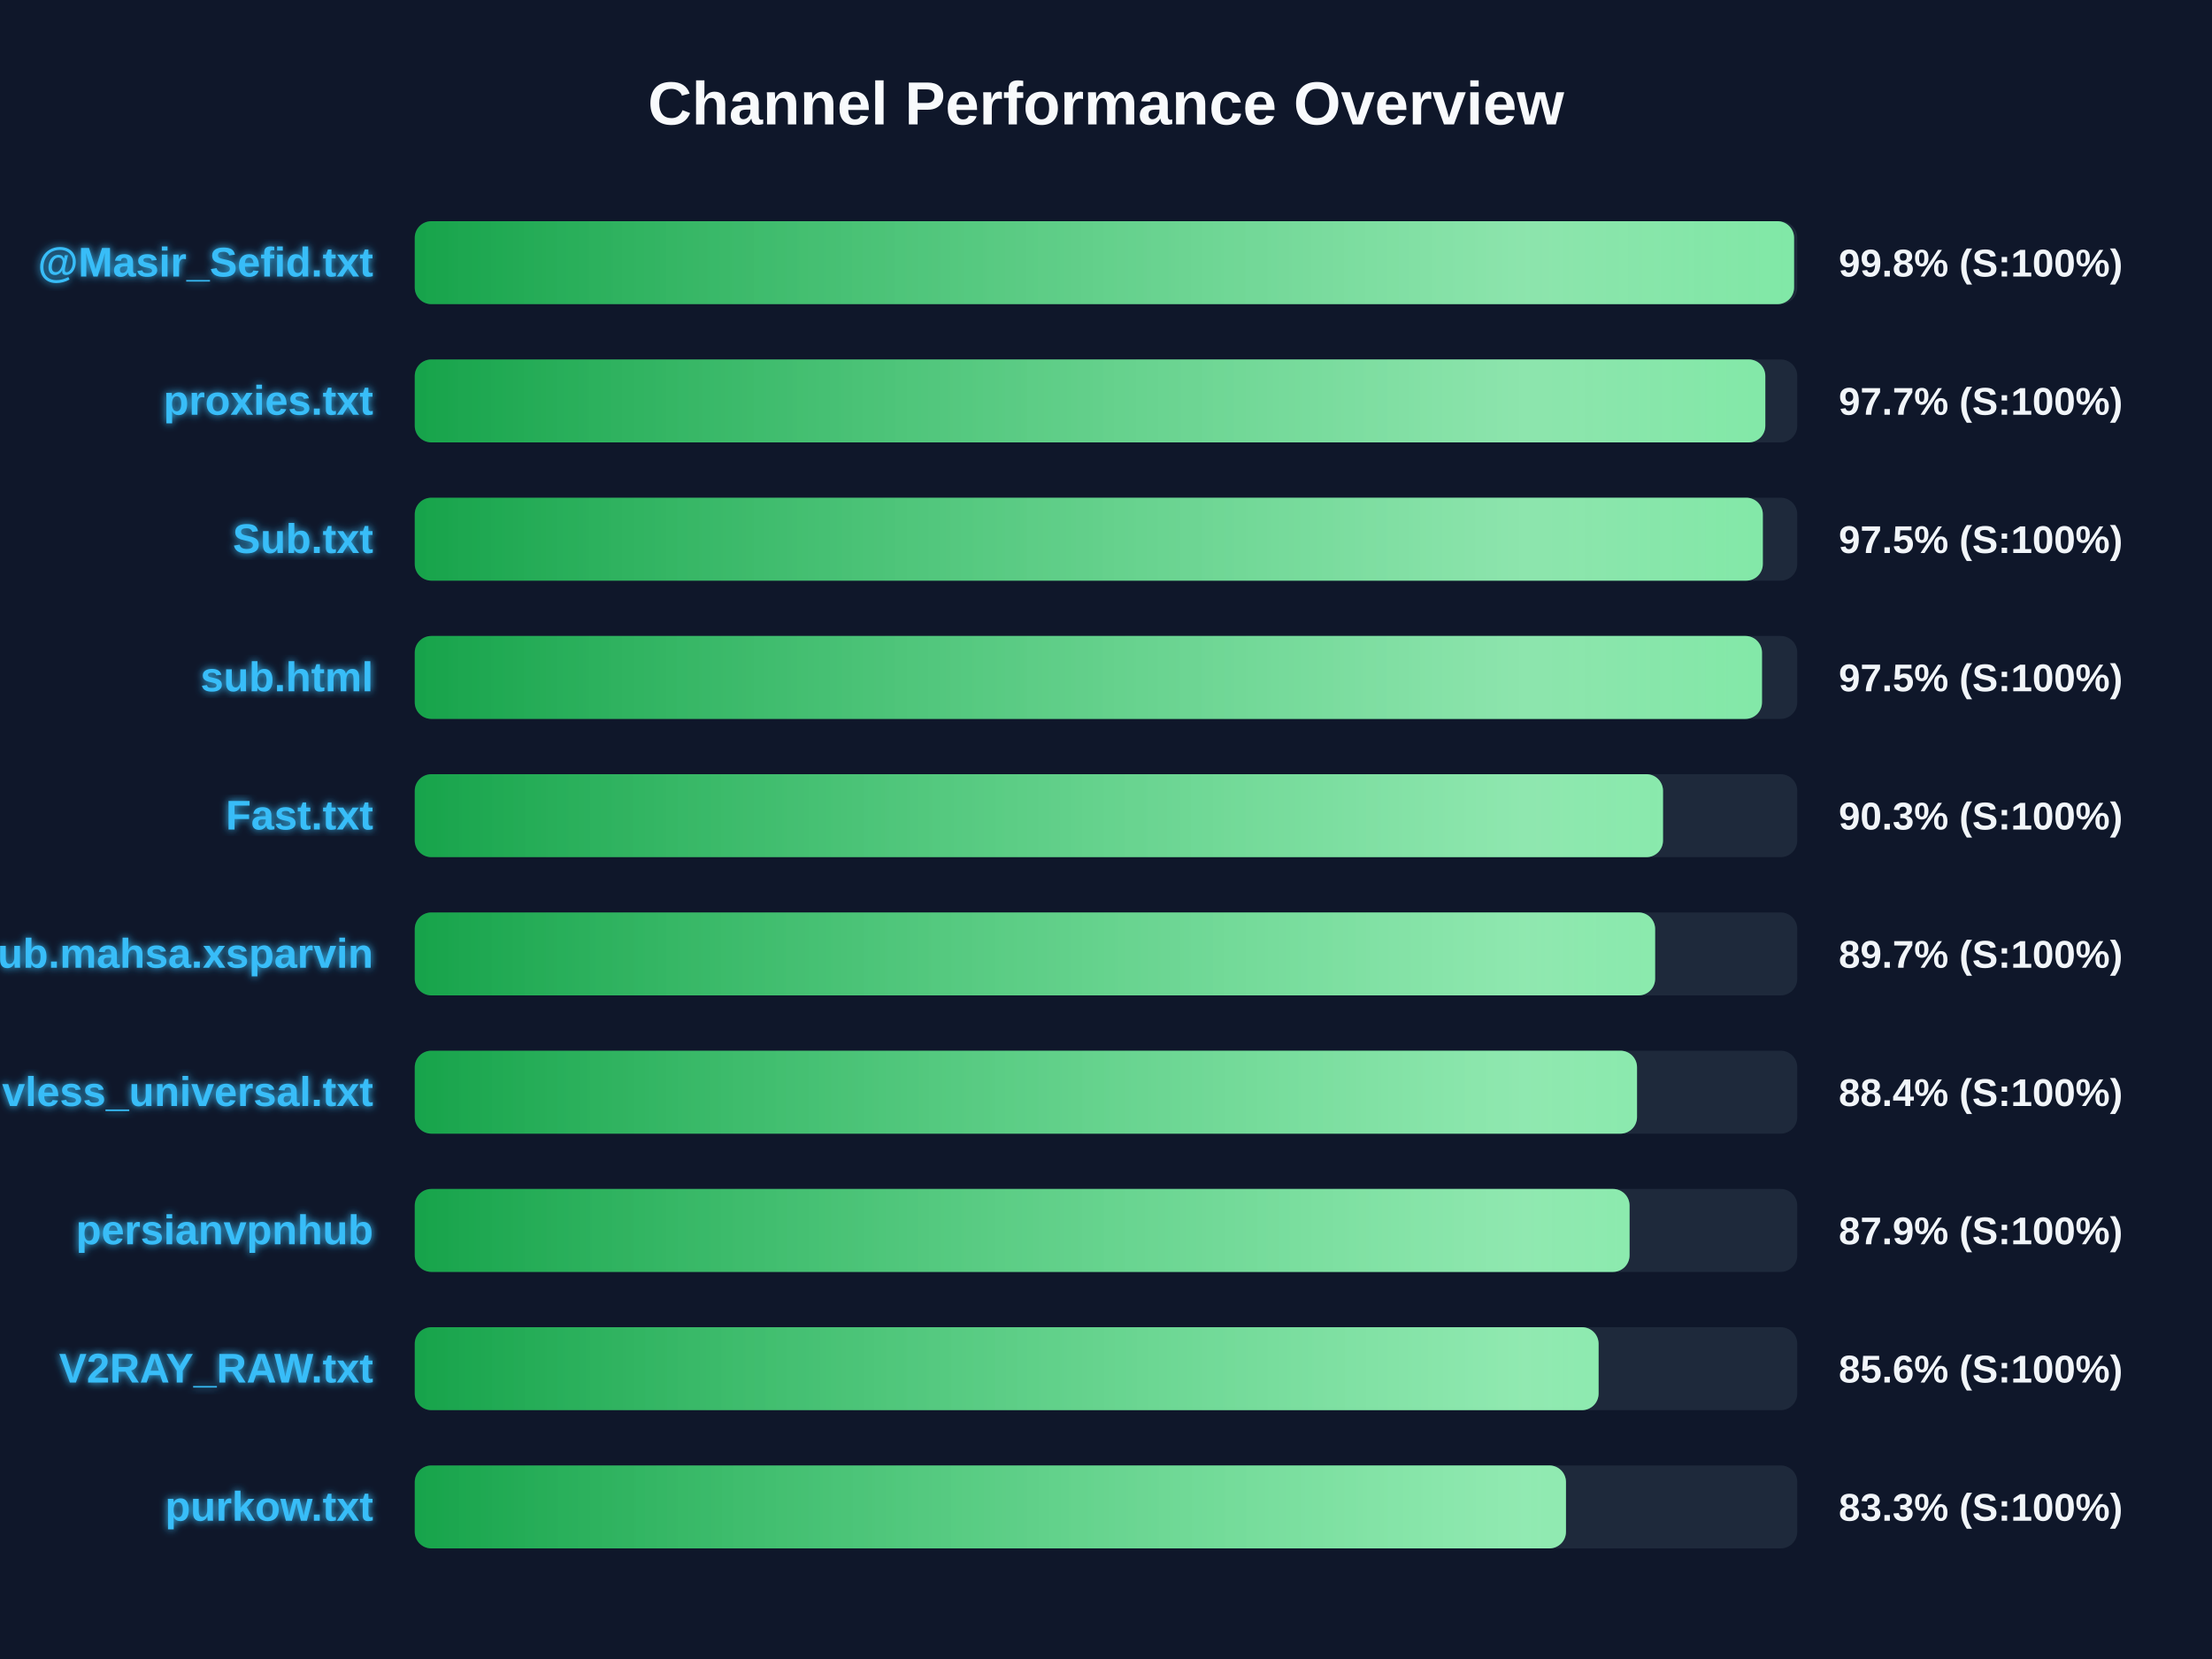
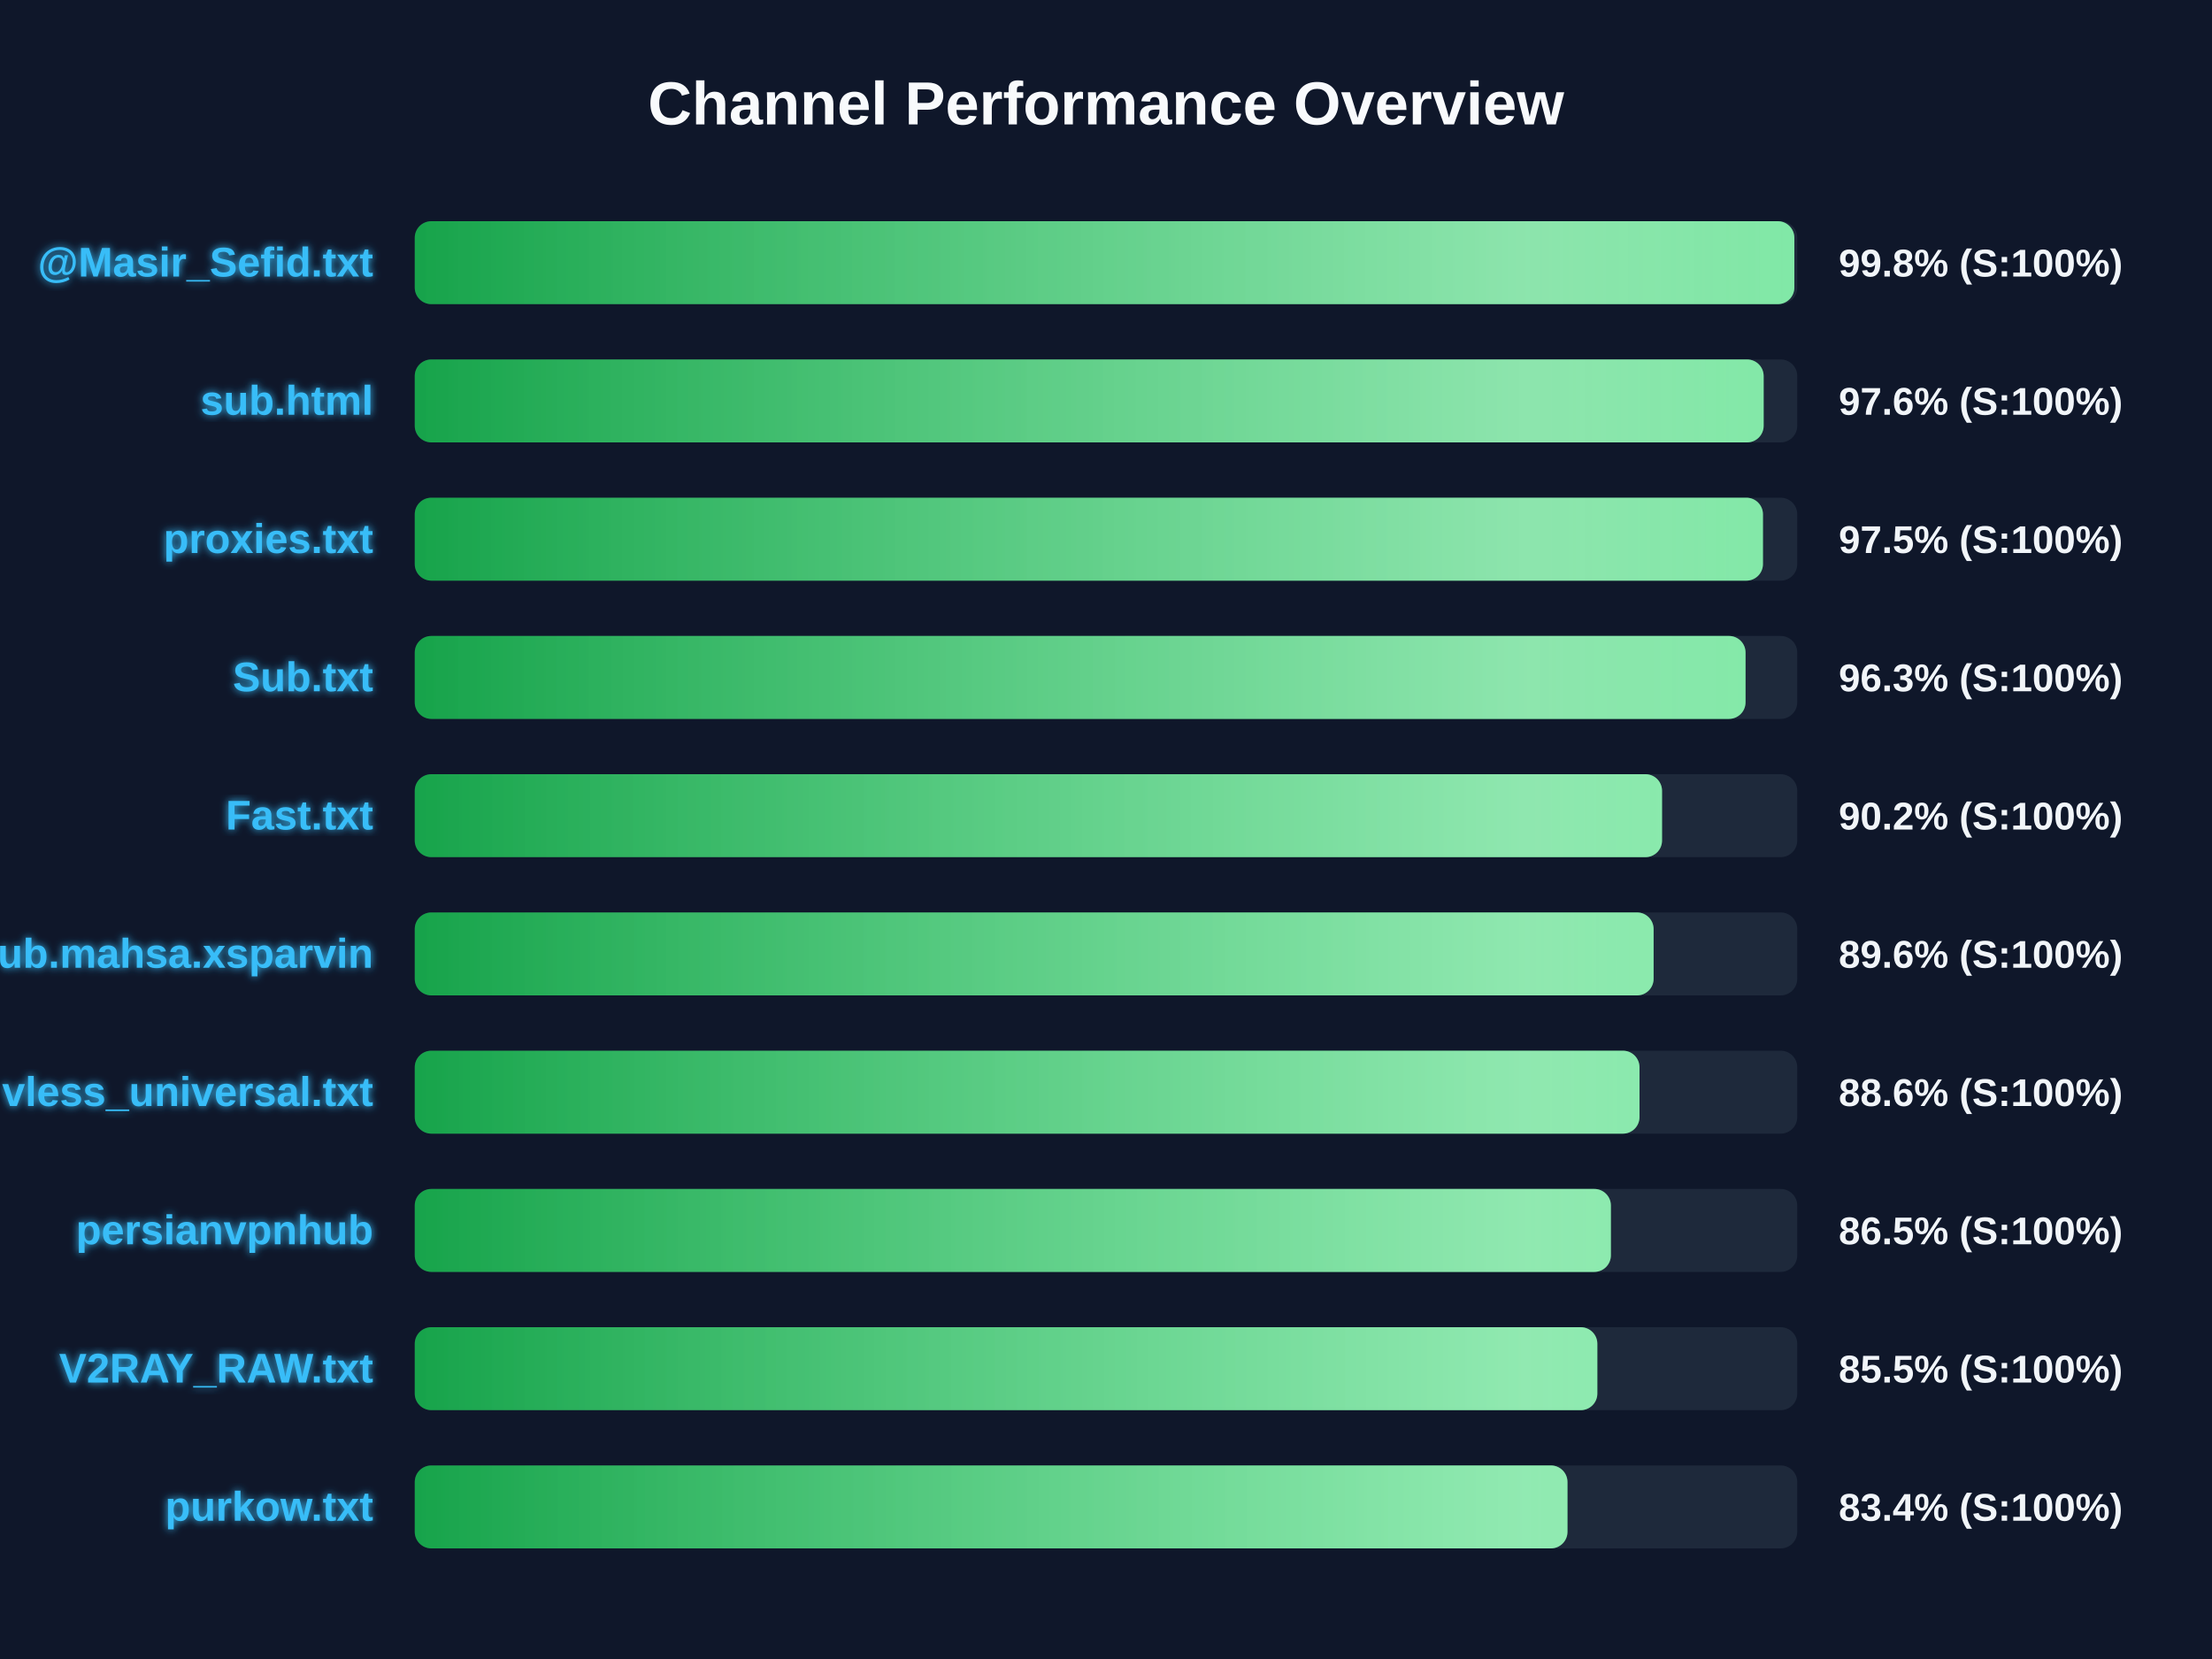
<svg xmlns="http://www.w3.org/2000/svg" width="800" height="600" version="1.1">
  <defs>
    <linearGradient id="grad-green" x1="0%" y1="0%" x2="100%" y2="0%">
      <stop offset="0%" stop-color="#16a34a" />
      <stop offset="100%" stop-color="#4ade80" />
    </linearGradient>
    <linearGradient id="grad-yellow" x1="0%" y1="0%" x2="100%" y2="0%">
      <stop offset="0%" stop-color="#ca8a04" />
      <stop offset="100%" stop-color="#fde047" />
    </linearGradient>
    <linearGradient id="grad-red" x1="0%" y1="0%" x2="100%" y2="0%">
      <stop offset="0%" stop-color="#dc2626" />
      <stop offset="100%" stop-color="#f87171" />
    </linearGradient>
    <linearGradient id="shimmer" x1="0%" y1="0%" x2="100%" y2="0%">
      <stop offset="0%" stop-color="rgba(255,255,255,0)" />
      <stop offset="50%" stop-color="rgba(255,255,255,0.4)" />
      <stop offset="100%" stop-color="rgba(255,255,255,0)" />
    </linearGradient>
    <filter id="glow" x="-20%" y="-20%" width="140%" height="140%">
      <feGaussianBlur stdDeviation="1.5" result="blur" />
      <feComposite in="SourceGraphic" in2="blur" operator="over" />
    </filter>
  </defs>
  <style>
        .bg-rect { fill: #0f172a; }
        .title { font: bold 22px 'Segoe UI', Arial, sans-serif; fill: #f8fafc; }
        .row { font: bold 15px 'Segoe UI', Arial, sans-serif; fill: #38bdf8; filter: url(#glow); }
        .score { font: bold 14px 'Segoe UI', Arial, sans-serif; fill: #f1f5f9; }
        @keyframes shimmer-anim {
            0% { transform: translateX(-100%); }
            100% { transform: translateX(200%); }
        }
        .shimmer-rect {
            animation: shimmer-anim 2.5s infinite linear;
        }
    </style>
  <rect width="100%" height="100%" class="bg-rect" />
  <text x="400" y="45" text-anchor="middle" class="title">Channel Performance Overview</text>
  <rect x="150" y="80" width="500" height="30" fill="#1e293b" rx="6" />
  <clipPath id="clip-0">
-     <rect x="150" y="80" width="498.85" height="30" rx="6" />
+     <rect x="150" y="80" width="498.95" height="30" rx="6" />
  </clipPath>
-   <rect x="150" y="80" width="498.85" height="30" fill="url(#grad-green)" rx="6" />
+   <rect x="150" y="80" width="498.95" height="30" fill="url(#grad-green)" rx="6" />
  <g clip-path="url(#clip-0)">
    <rect x="150" y="80" width="100%" height="30" fill="url(#shimmer)" class="shimmer-rect" />
  </g>
  <text x="135" y="100" text-anchor="end" class="row">@Masir_Sefid.txt</text>
  <text x="665" y="100" text-anchor="start" class="score">99.8% (S:100%)</text>
  <rect x="150" y="130" width="500" height="30" fill="#1e293b" rx="6" />
  <clipPath id="clip-1">
-     <rect x="150" y="130" width="488.45" height="30" rx="6" />
+     <rect x="150" y="130" width="487.85" height="30" rx="6" />
  </clipPath>
-   <rect x="150" y="130" width="488.45" height="30" fill="url(#grad-green)" rx="6" />
+   <rect x="150" y="130" width="487.85" height="30" fill="url(#grad-green)" rx="6" />
  <g clip-path="url(#clip-1)">
    <rect x="150" y="130" width="100%" height="30" fill="url(#shimmer)" class="shimmer-rect" />
  </g>
-   <text x="135" y="150" text-anchor="end" class="row">proxies.txt</text>
-   <text x="665" y="150" text-anchor="start" class="score">97.7% (S:100%)</text>
+   <text x="135" y="150" text-anchor="end" class="row">sub.html</text>
+   <text x="665" y="150" text-anchor="start" class="score">97.6% (S:100%)</text>
  <rect x="150" y="180" width="500" height="30" fill="#1e293b" rx="6" />
  <clipPath id="clip-2">
-     <rect x="150" y="180" width="487.55" height="30" rx="6" />
+     <rect x="150" y="180" width="487.6" height="30" rx="6" />
  </clipPath>
-   <rect x="150" y="180" width="487.55" height="30" fill="url(#grad-green)" rx="6" />
+   <rect x="150" y="180" width="487.6" height="30" fill="url(#grad-green)" rx="6" />
  <g clip-path="url(#clip-2)">
    <rect x="150" y="180" width="100%" height="30" fill="url(#shimmer)" class="shimmer-rect" />
  </g>
-   <text x="135" y="200" text-anchor="end" class="row">Sub.txt</text>
+   <text x="135" y="200" text-anchor="end" class="row">proxies.txt</text>
  <text x="665" y="200" text-anchor="start" class="score">97.5% (S:100%)</text>
  <rect x="150" y="230" width="500" height="30" fill="#1e293b" rx="6" />
  <clipPath id="clip-3">
-     <rect x="150" y="230" width="487.25" height="30" rx="6" />
+     <rect x="150" y="230" width="481.3" height="30" rx="6" />
  </clipPath>
-   <rect x="150" y="230" width="487.25" height="30" fill="url(#grad-green)" rx="6" />
+   <rect x="150" y="230" width="481.3" height="30" fill="url(#grad-green)" rx="6" />
  <g clip-path="url(#clip-3)">
    <rect x="150" y="230" width="100%" height="30" fill="url(#shimmer)" class="shimmer-rect" />
  </g>
-   <text x="135" y="250" text-anchor="end" class="row">sub.html</text>
-   <text x="665" y="250" text-anchor="start" class="score">97.5% (S:100%)</text>
+   <text x="135" y="250" text-anchor="end" class="row">Sub.txt</text>
+   <text x="665" y="250" text-anchor="start" class="score">96.3% (S:100%)</text>
  <rect x="150" y="280" width="500" height="30" fill="#1e293b" rx="6" />
  <clipPath id="clip-4">
-     <rect x="150" y="280" width="451.45" height="30" rx="6" />
+     <rect x="150" y="280" width="451.1" height="30" rx="6" />
  </clipPath>
-   <rect x="150" y="280" width="451.45" height="30" fill="url(#grad-green)" rx="6" />
+   <rect x="150" y="280" width="451.1" height="30" fill="url(#grad-green)" rx="6" />
  <g clip-path="url(#clip-4)">
    <rect x="150" y="280" width="100%" height="30" fill="url(#shimmer)" class="shimmer-rect" />
  </g>
  <text x="135" y="300" text-anchor="end" class="row">Fast.txt</text>
-   <text x="665" y="300" text-anchor="start" class="score">90.3% (S:100%)</text>
+   <text x="665" y="300" text-anchor="start" class="score">90.2% (S:100%)</text>
  <rect x="150" y="330" width="500" height="30" fill="#1e293b" rx="6" />
  <clipPath id="clip-5">
-     <rect x="150" y="330" width="448.6" height="30" rx="6" />
+     <rect x="150" y="330" width="448.05" height="30" rx="6" />
  </clipPath>
-   <rect x="150" y="330" width="448.6" height="30" fill="url(#grad-green)" rx="6" />
+   <rect x="150" y="330" width="448.05" height="30" fill="url(#grad-green)" rx="6" />
  <g clip-path="url(#clip-5)">
    <rect x="150" y="330" width="100%" height="30" fill="url(#shimmer)" class="shimmer-rect" />
  </g>
  <text x="135" y="350" text-anchor="end" class="row">Sub.mahsa.xsparvin</text>
-   <text x="665" y="350" text-anchor="start" class="score">89.7% (S:100%)</text>
+   <text x="665" y="350" text-anchor="start" class="score">89.6% (S:100%)</text>
  <rect x="150" y="380" width="500" height="30" fill="#1e293b" rx="6" />
  <clipPath id="clip-6">
-     <rect x="150" y="380" width="442.05" height="30" rx="6" />
+     <rect x="150" y="380" width="442.95" height="30" rx="6" />
  </clipPath>
-   <rect x="150" y="380" width="442.05" height="30" fill="url(#grad-green)" rx="6" />
+   <rect x="150" y="380" width="442.95" height="30" fill="url(#grad-green)" rx="6" />
  <g clip-path="url(#clip-6)">
    <rect x="150" y="380" width="100%" height="30" fill="url(#shimmer)" class="shimmer-rect" />
  </g>
  <text x="135" y="400" text-anchor="end" class="row">vless_universal.txt</text>
-   <text x="665" y="400" text-anchor="start" class="score">88.4% (S:100%)</text>
+   <text x="665" y="400" text-anchor="start" class="score">88.6% (S:100%)</text>
  <rect x="150" y="430" width="500" height="30" fill="#1e293b" rx="6" />
  <clipPath id="clip-7">
-     <rect x="150" y="430" width="439.35" height="30" rx="6" />
+     <rect x="150" y="430" width="432.6" height="30" rx="6" />
  </clipPath>
-   <rect x="150" y="430" width="439.35" height="30" fill="url(#grad-green)" rx="6" />
+   <rect x="150" y="430" width="432.6" height="30" fill="url(#grad-green)" rx="6" />
  <g clip-path="url(#clip-7)">
    <rect x="150" y="430" width="100%" height="30" fill="url(#shimmer)" class="shimmer-rect" />
  </g>
  <text x="135" y="450" text-anchor="end" class="row">persianvpnhub</text>
-   <text x="665" y="450" text-anchor="start" class="score">87.9% (S:100%)</text>
+   <text x="665" y="450" text-anchor="start" class="score">86.5% (S:100%)</text>
  <rect x="150" y="480" width="500" height="30" fill="#1e293b" rx="6" />
  <clipPath id="clip-8">
-     <rect x="150" y="480" width="428.15" height="30" rx="6" />
+     <rect x="150" y="480" width="427.7" height="30" rx="6" />
  </clipPath>
-   <rect x="150" y="480" width="428.15" height="30" fill="url(#grad-green)" rx="6" />
+   <rect x="150" y="480" width="427.7" height="30" fill="url(#grad-green)" rx="6" />
  <g clip-path="url(#clip-8)">
    <rect x="150" y="480" width="100%" height="30" fill="url(#shimmer)" class="shimmer-rect" />
  </g>
  <text x="135" y="500" text-anchor="end" class="row">V2RAY_RAW.txt</text>
-   <text x="665" y="500" text-anchor="start" class="score">85.6% (S:100%)</text>
+   <text x="665" y="500" text-anchor="start" class="score">85.5% (S:100%)</text>
  <rect x="150" y="530" width="500" height="30" fill="#1e293b" rx="6" />
  <clipPath id="clip-9">
-     <rect x="150" y="530" width="416.35" height="30" rx="6" />
+     <rect x="150" y="530" width="416.9" height="30" rx="6" />
  </clipPath>
-   <rect x="150" y="530" width="416.35" height="30" fill="url(#grad-green)" rx="6" />
+   <rect x="150" y="530" width="416.9" height="30" fill="url(#grad-green)" rx="6" />
  <g clip-path="url(#clip-9)">
    <rect x="150" y="530" width="100%" height="30" fill="url(#shimmer)" class="shimmer-rect" />
  </g>
  <text x="135" y="550" text-anchor="end" class="row">purkow.txt</text>
-   <text x="665" y="550" text-anchor="start" class="score">83.3% (S:100%)</text>
+   <text x="665" y="550" text-anchor="start" class="score">83.4% (S:100%)</text>
</svg>
